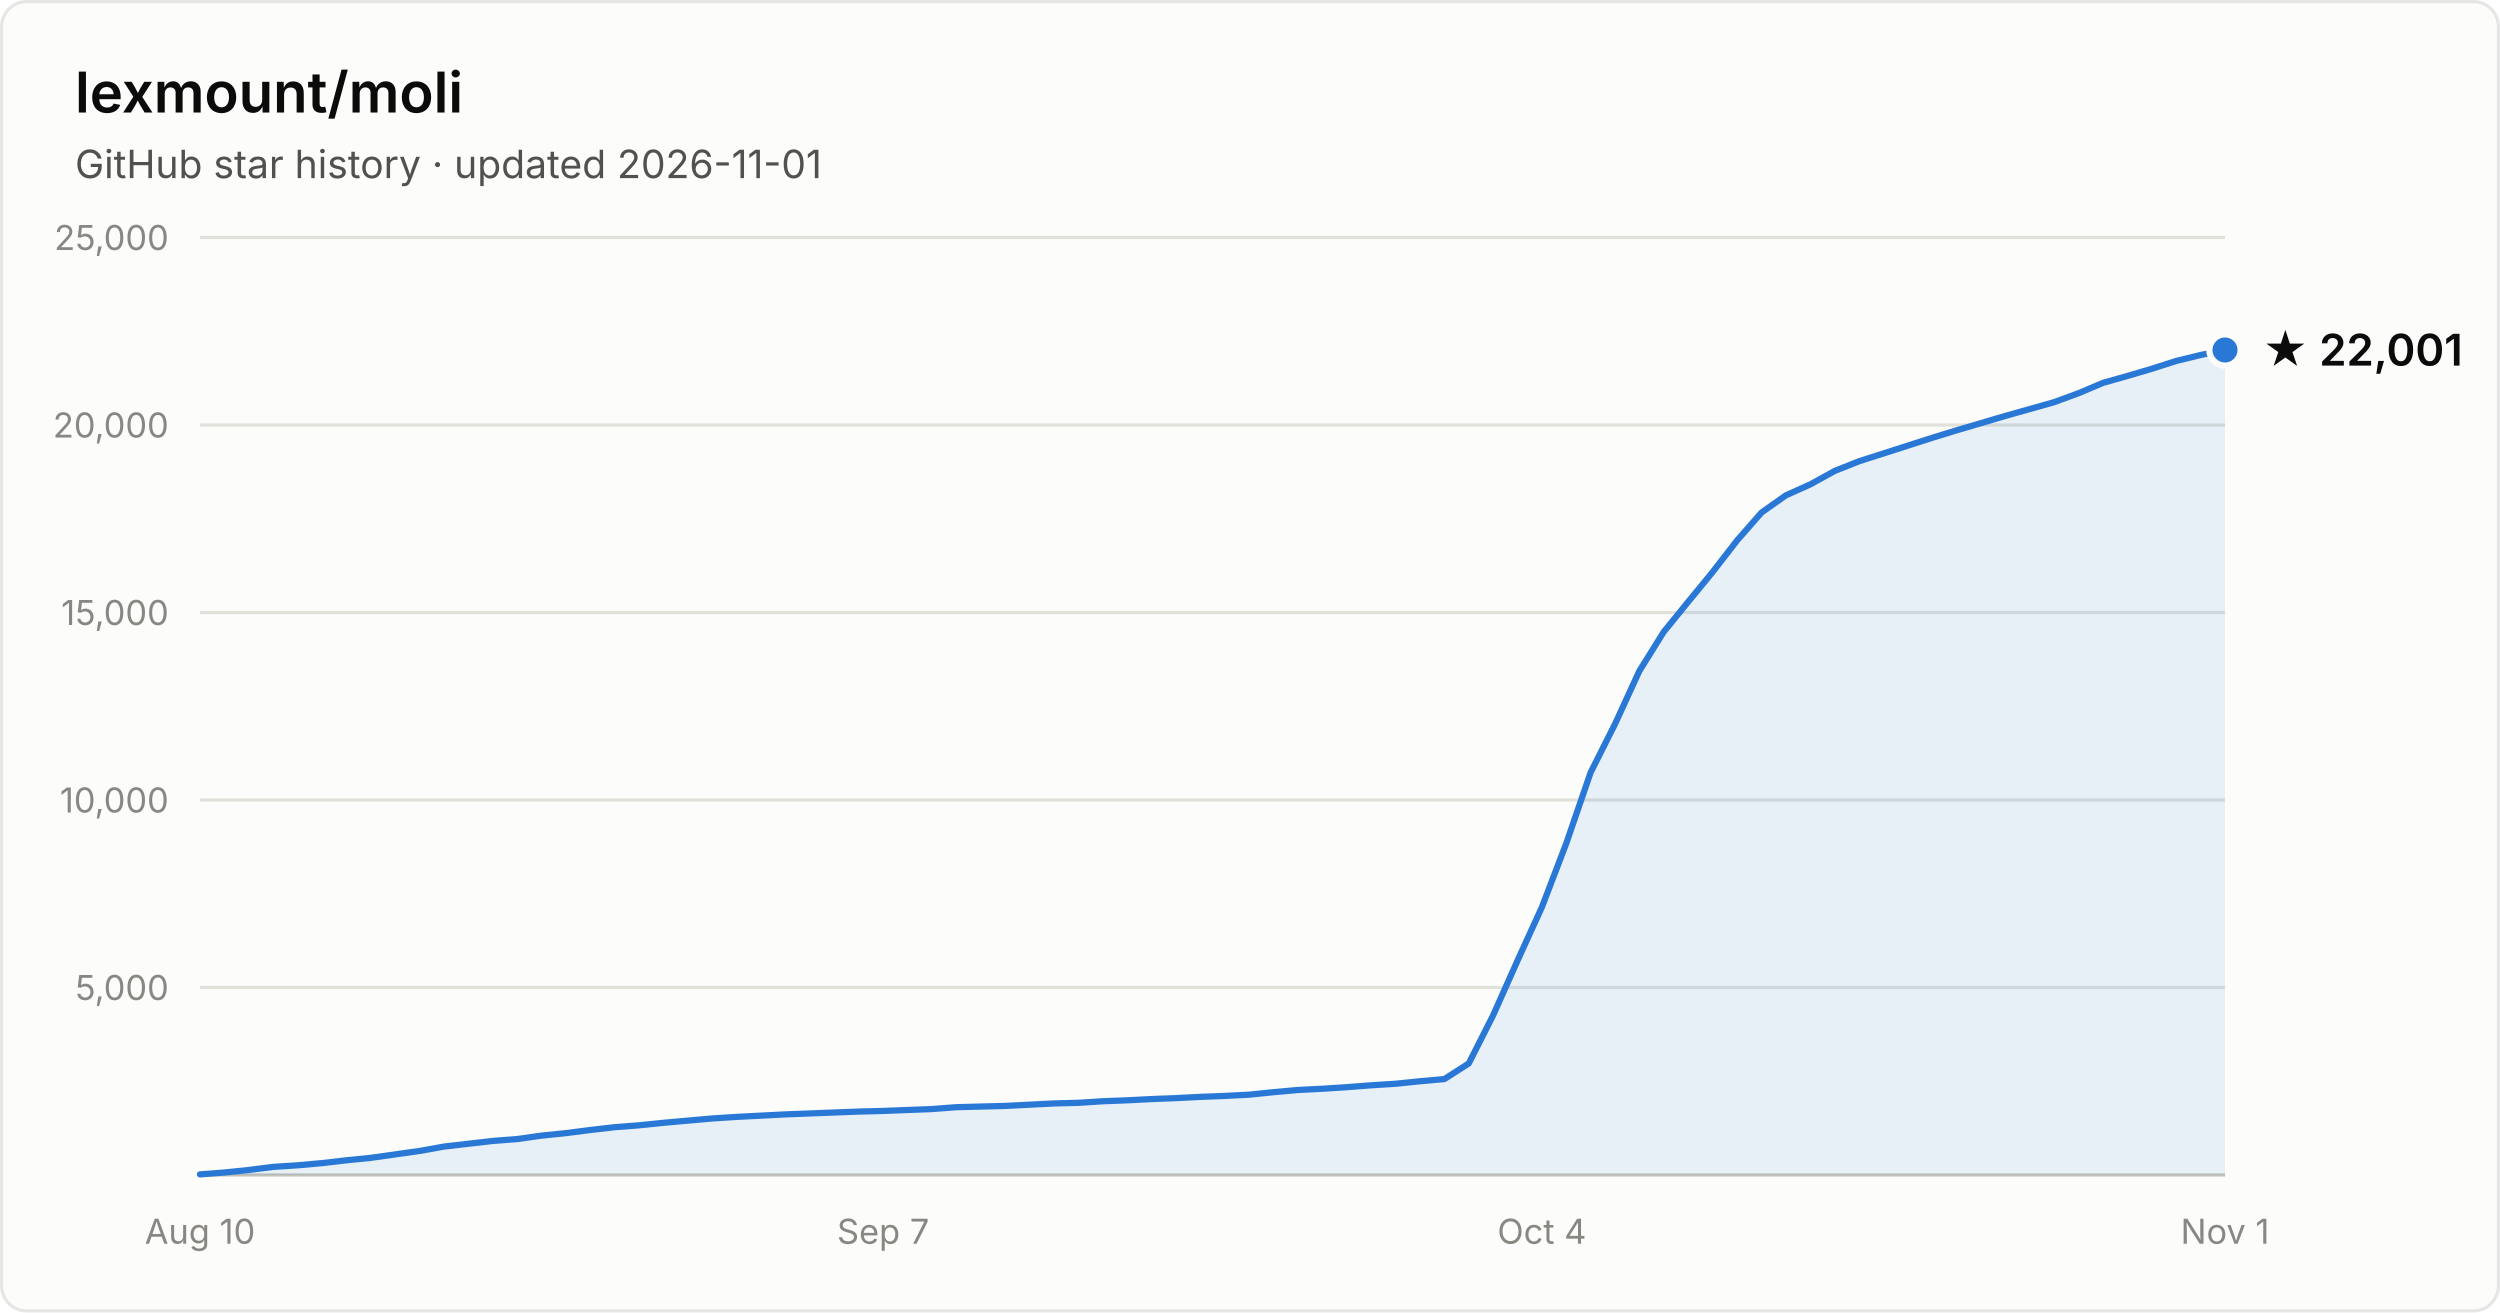
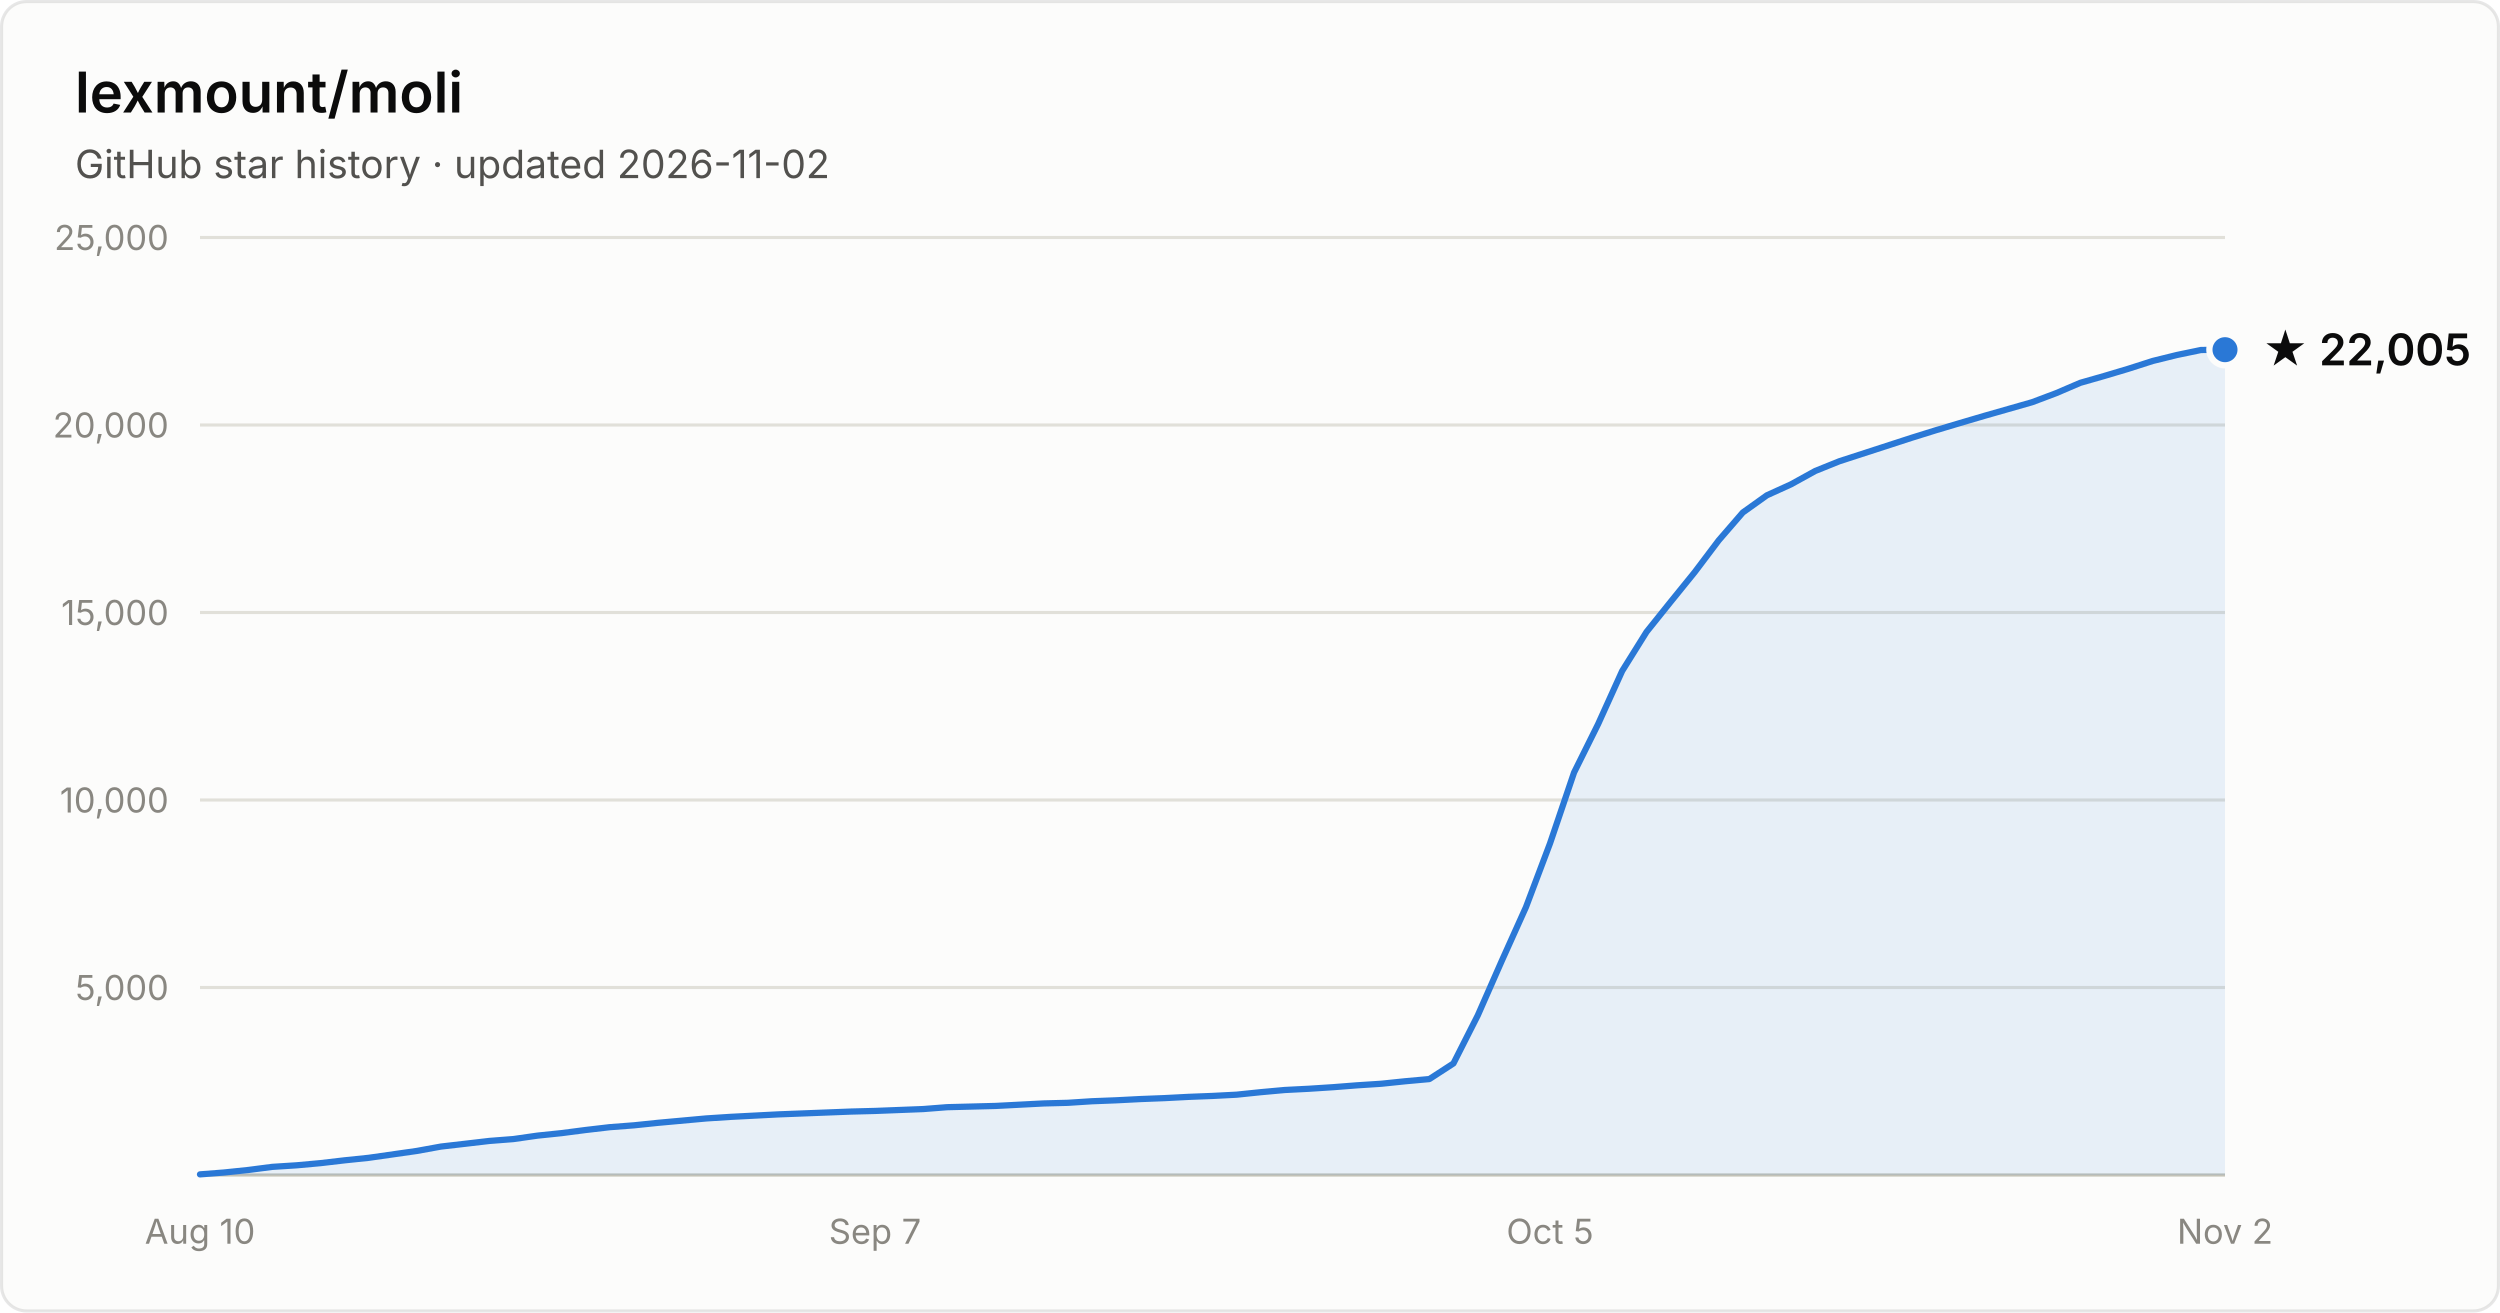
- <svg xmlns="http://www.w3.org/2000/svg" width="800" height="420" viewBox="0 0 800 420" font-family="system-ui, -apple-system, Segoe UI, sans-serif" role="img" aria-label="Star history of lexmount/moli: 22,001 stars as of 2026-11-01">
+ <svg xmlns="http://www.w3.org/2000/svg" width="800" height="420" viewBox="0 0 800 420" font-family="system-ui, -apple-system, Segoe UI, sans-serif" role="img" aria-label="Star history of lexmount/moli: 22,005 stars as of 2026-11-02">
  <rect x="0.5" y="0.5" width="799" height="419" rx="8" fill="#fcfcfb" stroke="rgba(11,11,11,0.10)" />
  <text x="24" y="36" fill="#0b0b0b" font-size="18" font-weight="600">lexmount/moli</text>
-   <text x="24" y="57" fill="#52514e" font-size="12.5">GitHub star history · updated 2026-11-01</text>
+   <text x="24" y="57" fill="#52514e" font-size="12.5">GitHub star history · updated 2026-11-02</text>
  <line x1="64" y1="316.0" x2="712" y2="316.0" stroke="#e1e0d9" stroke-width="1" />
  <text x="54" y="320.0" text-anchor="end" fill="#898781" font-size="11" style="font-variant-numeric:tabular-nums">5,000</text>
  <line x1="64" y1="256.0" x2="712" y2="256.0" stroke="#e1e0d9" stroke-width="1" />
  <text x="54" y="260.0" text-anchor="end" fill="#898781" font-size="11" style="font-variant-numeric:tabular-nums">10,000</text>
  <line x1="64" y1="196.0" x2="712" y2="196.0" stroke="#e1e0d9" stroke-width="1" />
  <text x="54" y="200.0" text-anchor="end" fill="#898781" font-size="11" style="font-variant-numeric:tabular-nums">15,000</text>
  <line x1="64" y1="136.0" x2="712" y2="136.0" stroke="#e1e0d9" stroke-width="1" />
  <text x="54" y="140.0" text-anchor="end" fill="#898781" font-size="11" style="font-variant-numeric:tabular-nums">20,000</text>
  <line x1="64" y1="76.0" x2="712" y2="76.0" stroke="#e1e0d9" stroke-width="1" />
  <text x="54" y="80.0" text-anchor="end" fill="#898781" font-size="11" style="font-variant-numeric:tabular-nums">25,000</text>
  <line x1="64" y1="376" x2="712" y2="376" stroke="#c3c2b7" stroke-width="1" />
  <text x="64.0" y="398" text-anchor="middle" fill="#898781" font-size="11" style="font-variant-numeric:tabular-nums">Aug 10</text>
-   <text x="282.6" y="398" text-anchor="middle" fill="#898781" font-size="11" style="font-variant-numeric:tabular-nums">Sep 7</text>
-   <text x="493.4" y="398" text-anchor="middle" fill="#898781" font-size="11" style="font-variant-numeric:tabular-nums">Oct 4</text>
-   <text x="712.0" y="398" text-anchor="middle" fill="#898781" font-size="11" style="font-variant-numeric:tabular-nums">Nov 1</text>
-   <path d="M64.0 375.8 L71.8 375.2 L79.6 374.4 L87.4 373.4 L95.2 372.9 L103.0 372.2 L110.8 371.3 L118.7 370.5 L126.5 369.4 L134.3 368.3 L142.1 366.9 L149.9 366.0 L157.7 365.1 L165.5 364.5 L173.3 363.4 L181.1 362.6 L188.9 361.6 L196.7 360.7 L204.5 360.1 L212.3 359.3 L220.1 358.6 L228.0 357.9 L235.8 357.4 L243.6 357.0 L251.4 356.6 L259.2 356.3 L267.0 356.0 L274.8 355.7 L282.6 355.5 L290.4 355.2 L298.2 354.9 L306.0 354.3 L313.8 354.1 L321.6 353.9 L329.4 353.5 L337.3 353.1 L345.1 352.9 L352.9 352.4 L360.7 352.1 L368.5 351.7 L376.3 351.4 L384.1 351.0 L391.9 350.7 L399.7 350.3 L407.5 349.5 L415.3 348.8 L423.1 348.4 L430.9 347.9 L438.7 347.3 L446.6 346.8 L454.4 346.0 L462.2 345.3 L470.0 340.3 L477.8 324.9 L485.6 307.4 L493.4 290.3 L501.2 269.9 L509.0 247.2 L516.8 231.7 L524.6 214.7 L532.4 202.2 L540.2 192.6 L548.0 183.1 L555.9 172.9 L563.7 164.0 L571.5 158.5 L579.3 155.0 L587.1 150.7 L594.9 147.6 L602.7 145.1 L610.5 142.6 L618.3 140.1 L626.1 137.7 L633.9 135.4 L641.7 133.1 L649.5 130.9 L657.3 128.7 L665.2 125.8 L673.0 122.5 L680.8 120.3 L688.6 118.0 L696.4 115.5 L704.2 113.6 L712.0 112.0 L712.0 376 L64.0 376 Z" fill="#2a78d6" fill-opacity="0.1" />
-   <path d="M64.0 375.8 L71.8 375.2 L79.6 374.4 L87.4 373.4 L95.2 372.9 L103.0 372.2 L110.8 371.3 L118.7 370.5 L126.5 369.4 L134.3 368.3 L142.1 366.9 L149.9 366.0 L157.7 365.1 L165.5 364.5 L173.3 363.4 L181.1 362.6 L188.9 361.6 L196.7 360.7 L204.5 360.1 L212.3 359.3 L220.1 358.6 L228.0 357.9 L235.8 357.4 L243.6 357.0 L251.4 356.6 L259.2 356.3 L267.0 356.0 L274.8 355.7 L282.6 355.5 L290.4 355.2 L298.2 354.9 L306.0 354.3 L313.8 354.1 L321.6 353.9 L329.4 353.5 L337.3 353.1 L345.1 352.9 L352.9 352.4 L360.7 352.1 L368.5 351.7 L376.3 351.4 L384.1 351.0 L391.9 350.7 L399.7 350.3 L407.5 349.5 L415.3 348.8 L423.1 348.4 L430.9 347.9 L438.7 347.3 L446.6 346.8 L454.4 346.0 L462.2 345.3 L470.0 340.3 L477.8 324.9 L485.6 307.4 L493.4 290.3 L501.2 269.9 L509.0 247.2 L516.8 231.7 L524.6 214.7 L532.4 202.2 L540.2 192.6 L548.0 183.1 L555.9 172.9 L563.7 164.0 L571.5 158.5 L579.3 155.0 L587.1 150.7 L594.9 147.6 L602.7 145.1 L610.5 142.6 L618.3 140.1 L626.1 137.7 L633.9 135.4 L641.7 133.1 L649.5 130.9 L657.3 128.7 L665.2 125.8 L673.0 122.5 L680.8 120.3 L688.6 118.0 L696.4 115.5 L704.2 113.6 L712.0 112.0" fill="none" stroke="#2a78d6" stroke-width="2" stroke-linejoin="round" stroke-linecap="round" />
-   <circle cx="712.0" cy="112.0" r="5" fill="#2a78d6" stroke="#fcfcfb" stroke-width="2" />
-   <text x="724.0" y="117.0" fill="#0b0b0b" font-size="14" font-weight="600">★ 22,001</text>
+   <text x="280.0" y="398" text-anchor="middle" fill="#898781" font-size="11" style="font-variant-numeric:tabular-nums">Sep 7</text>
+   <text x="496.0" y="398" text-anchor="middle" fill="#898781" font-size="11" style="font-variant-numeric:tabular-nums">Oct 5</text>
+   <text x="712.0" y="398" text-anchor="middle" fill="#898781" font-size="11" style="font-variant-numeric:tabular-nums">Nov 2</text>
+   <path d="M64.0 375.8 L71.7 375.2 L79.4 374.4 L87.1 373.4 L94.9 372.9 L102.6 372.2 L110.3 371.3 L118.0 370.5 L125.7 369.4 L133.4 368.3 L141.1 366.9 L148.9 366.0 L156.6 365.1 L164.3 364.5 L172.0 363.4 L179.7 362.6 L187.4 361.6 L195.1 360.7 L202.9 360.1 L210.6 359.3 L218.3 358.6 L226.0 357.9 L233.7 357.4 L241.4 357.0 L249.1 356.6 L256.9 356.3 L264.6 356.0 L272.3 355.7 L280.0 355.5 L287.7 355.2 L295.4 354.9 L303.1 354.3 L310.9 354.1 L318.6 353.9 L326.3 353.5 L334.0 353.1 L341.7 352.9 L349.4 352.4 L357.1 352.1 L364.9 351.7 L372.6 351.4 L380.3 351.0 L388.0 350.7 L395.7 350.3 L403.4 349.5 L411.1 348.8 L418.9 348.4 L426.6 347.9 L434.3 347.3 L442.0 346.8 L449.7 346.0 L457.4 345.3 L465.1 340.3 L472.9 324.9 L480.6 307.4 L488.3 290.3 L496.0 269.9 L503.7 247.2 L511.4 231.7 L519.1 214.7 L526.9 202.2 L534.6 192.6 L542.3 183.1 L550.0 172.9 L557.7 164.0 L565.4 158.5 L573.1 155.0 L580.9 150.7 L588.6 147.6 L596.3 145.1 L604.0 142.6 L611.7 140.1 L619.4 137.7 L627.1 135.4 L634.9 133.1 L642.6 130.9 L650.3 128.7 L658.0 125.8 L665.7 122.5 L673.4 120.3 L681.1 118.0 L688.9 115.5 L696.6 113.6 L704.3 112.0 L712.0 111.9 L712.0 376 L64.0 376 Z" fill="#2a78d6" fill-opacity="0.1" />
+   <path d="M64.0 375.8 L71.7 375.2 L79.4 374.4 L87.1 373.4 L94.9 372.9 L102.6 372.2 L110.3 371.3 L118.0 370.5 L125.7 369.4 L133.4 368.3 L141.1 366.9 L148.9 366.0 L156.6 365.1 L164.3 364.5 L172.0 363.4 L179.7 362.6 L187.4 361.6 L195.1 360.7 L202.9 360.1 L210.6 359.3 L218.3 358.6 L226.0 357.9 L233.7 357.4 L241.4 357.0 L249.1 356.6 L256.9 356.3 L264.6 356.0 L272.3 355.7 L280.0 355.5 L287.7 355.2 L295.4 354.9 L303.1 354.3 L310.9 354.1 L318.6 353.9 L326.3 353.5 L334.0 353.1 L341.7 352.9 L349.4 352.4 L357.1 352.1 L364.9 351.7 L372.6 351.4 L380.3 351.0 L388.0 350.7 L395.7 350.3 L403.4 349.5 L411.1 348.8 L418.9 348.4 L426.6 347.9 L434.3 347.3 L442.0 346.8 L449.7 346.0 L457.4 345.3 L465.1 340.3 L472.9 324.9 L480.6 307.4 L488.3 290.3 L496.0 269.9 L503.7 247.2 L511.4 231.7 L519.1 214.7 L526.9 202.2 L534.6 192.6 L542.3 183.1 L550.0 172.9 L557.7 164.0 L565.4 158.5 L573.1 155.0 L580.9 150.7 L588.6 147.6 L596.3 145.1 L604.0 142.6 L611.7 140.1 L619.4 137.7 L627.1 135.4 L634.9 133.1 L642.6 130.9 L650.3 128.7 L658.0 125.8 L665.7 122.5 L673.4 120.3 L681.1 118.0 L688.9 115.5 L696.6 113.6 L704.3 112.0 L712.0 111.9" fill="none" stroke="#2a78d6" stroke-width="2" stroke-linejoin="round" stroke-linecap="round" />
+   <circle cx="712.0" cy="111.9" r="5" fill="#2a78d6" stroke="#fcfcfb" stroke-width="2" />
+   <text x="724.0" y="116.9" fill="#0b0b0b" font-size="14" font-weight="600">★ 22,005</text>
</svg>
